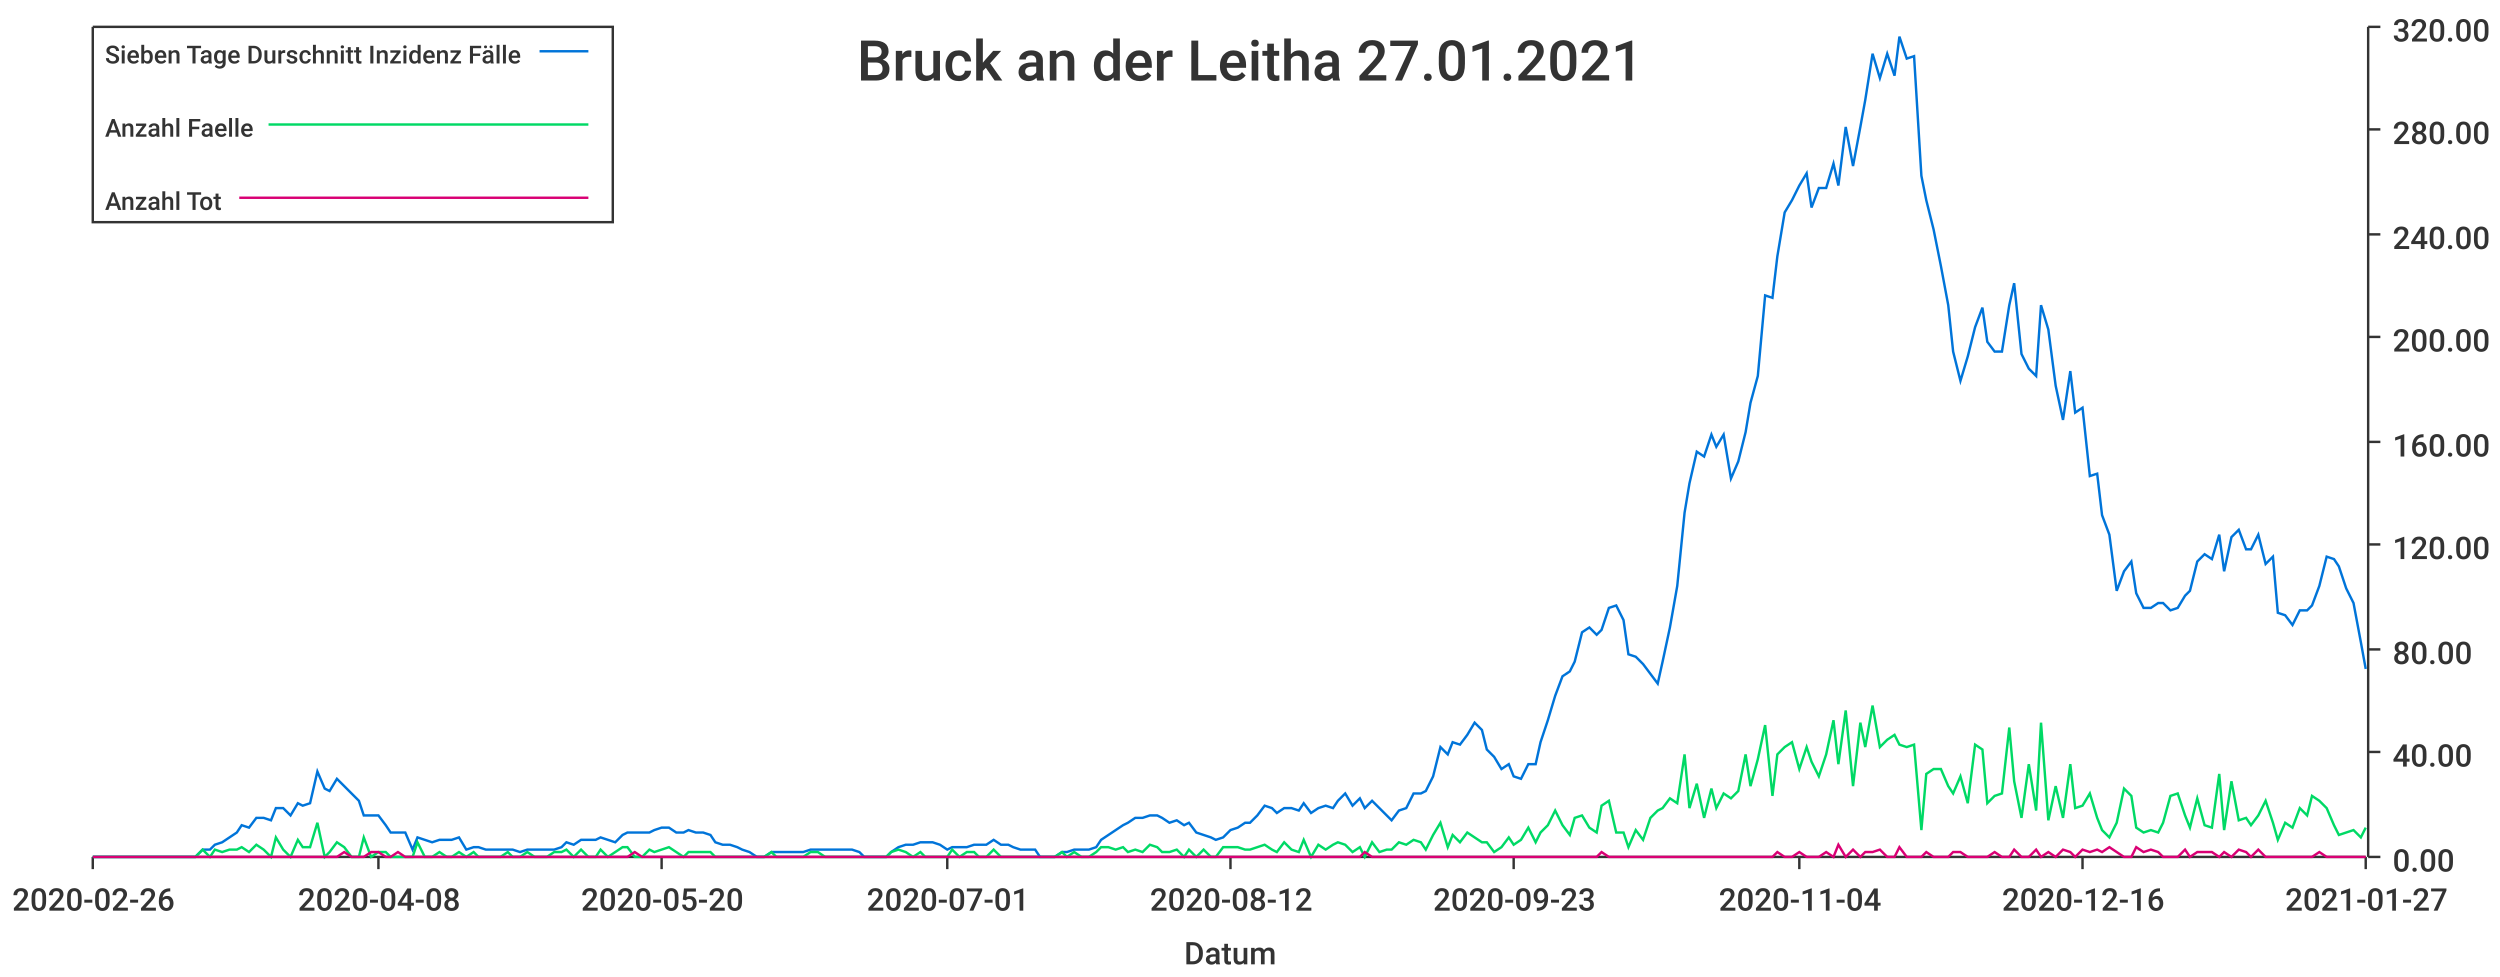
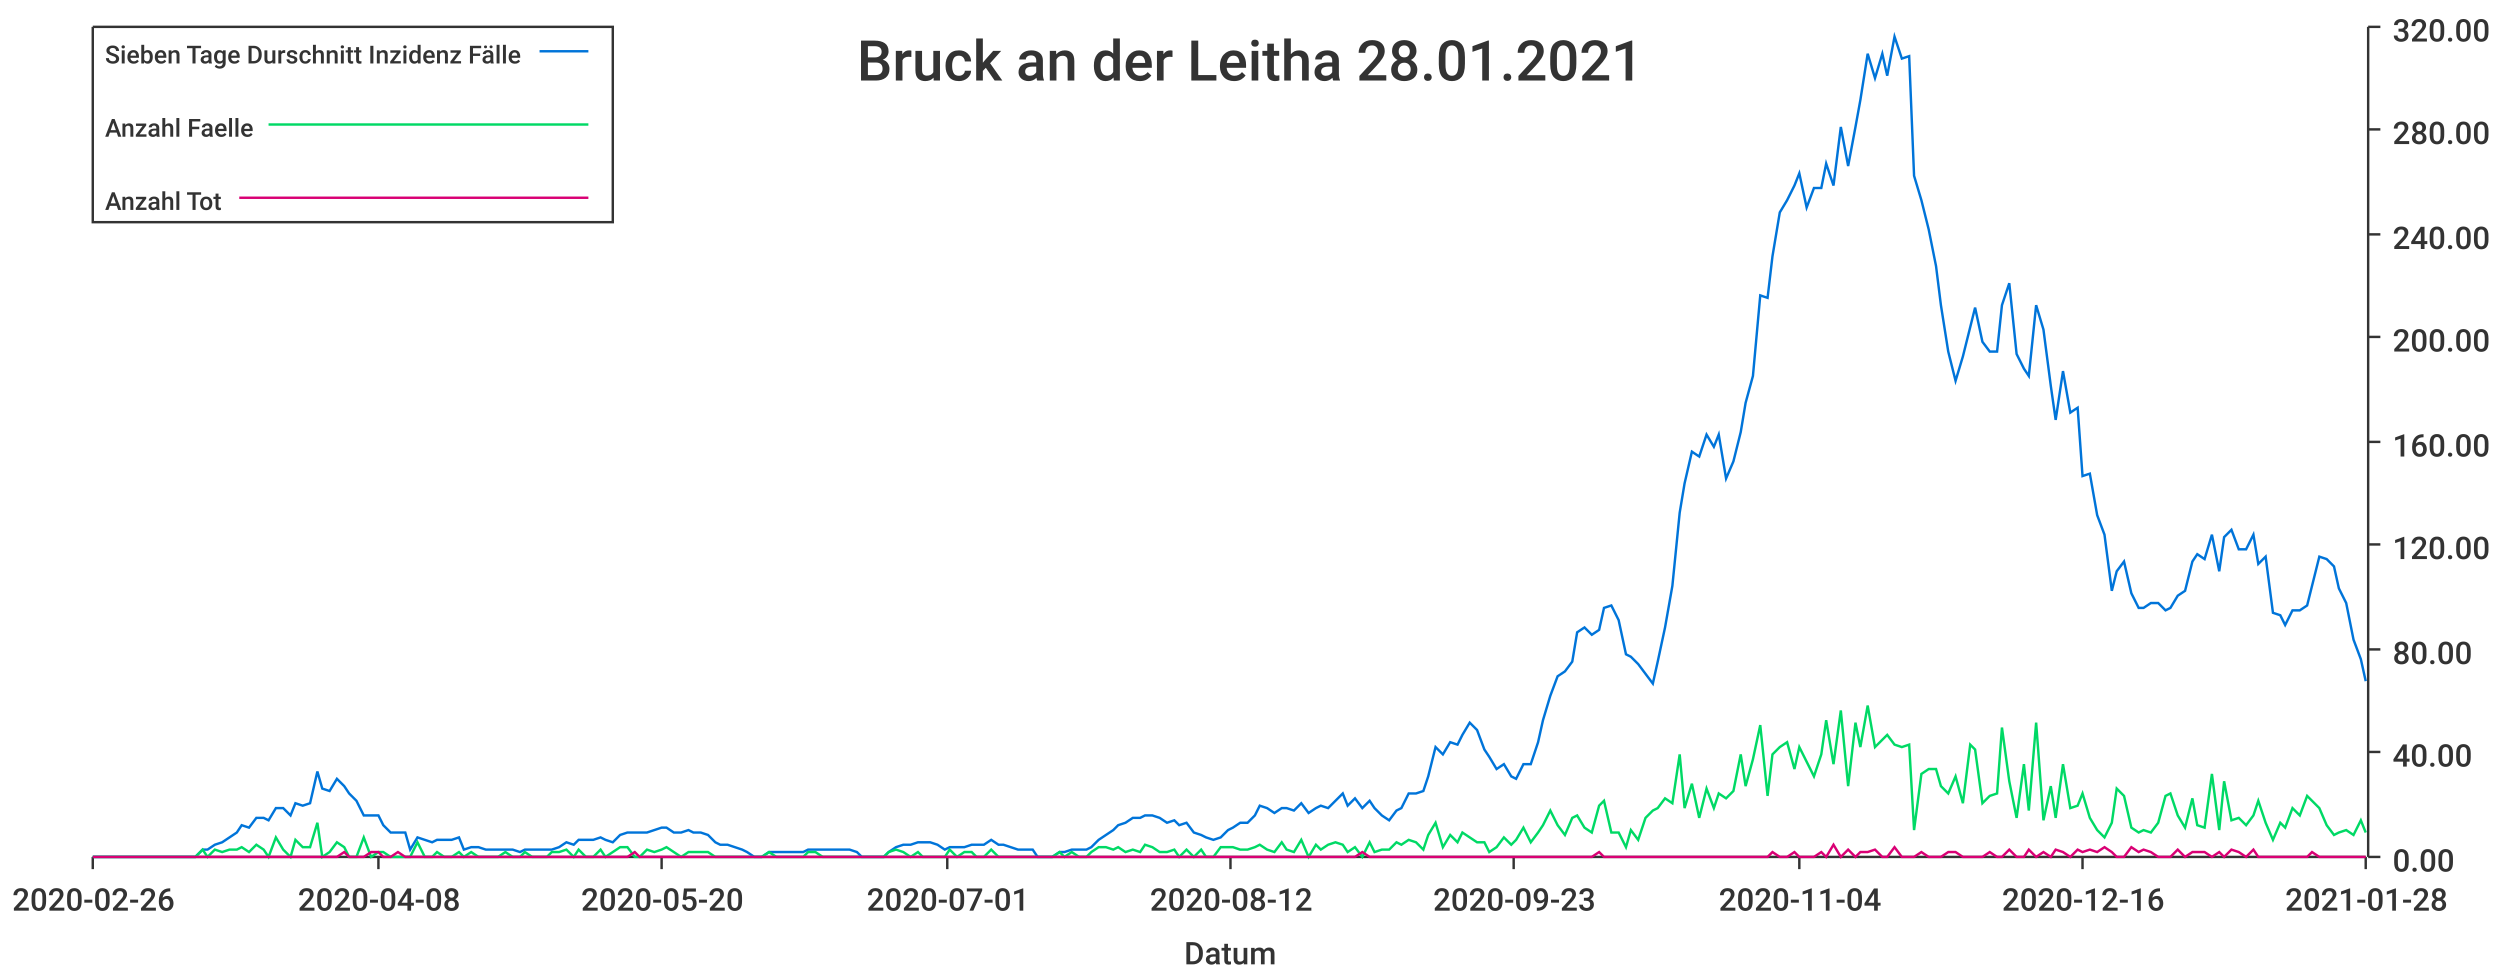
<svg xmlns="http://www.w3.org/2000/svg" width="1024" height="400">\n<path d="M 0 0 L 1024 0 L 1024 400 L 0 400 L 0 0" style="stroke-width:0;stroke:rgba(255,255,255,1.0);fill:rgba(255,255,255,1.0)" />
  <path d="M 38 11 L 969 11 L 969 351 L 38 351 L 38 11" style="stroke-width:0;stroke:rgba(255,255,255,1.0);fill:rgba(255,255,255,1.0)" />
  <path d="M 38 351 L 969 351" style="stroke-width:1;stroke:rgba(51,51,51,1.0);fill:none" />
  <path d="M 38 351 L 38 356" style="stroke-width:1;stroke:rgba(51,51,51,1.0);fill:none" />
  <text x="5" y="373" style="stroke-width:0;stroke:none;fill:rgba(51,51,51,1.0);font-size:12.8px;font-family:'Roboto Medium',sans-serif">2020-02-26</text>
  <path d="M 155 351 L 155 356" style="stroke-width:1;stroke:rgba(51,51,51,1.0);fill:none" />
  <text x="122" y="373" style="stroke-width:0;stroke:none;fill:rgba(51,51,51,1.0);font-size:12.8px;font-family:'Roboto Medium',sans-serif">2020-04-08</text>
  <path d="M 271 351 L 271 356" style="stroke-width:1;stroke:rgba(51,51,51,1.0);fill:none" />
  <text x="238" y="373" style="stroke-width:0;stroke:none;fill:rgba(51,51,51,1.0);font-size:12.8px;font-family:'Roboto Medium',sans-serif">2020-05-20</text>
  <path d="M 388 351 L 388 356" style="stroke-width:1;stroke:rgba(51,51,51,1.0);fill:none" />
  <text x="355" y="373" style="stroke-width:0;stroke:none;fill:rgba(51,51,51,1.0);font-size:12.8px;font-family:'Roboto Medium',sans-serif">2020-07-01</text>
  <path d="M 504 351 L 504 356" style="stroke-width:1;stroke:rgba(51,51,51,1.0);fill:none" />
  <text x="471" y="373" style="stroke-width:0;stroke:none;fill:rgba(51,51,51,1.0);font-size:12.8px;font-family:'Roboto Medium',sans-serif">2020-08-12</text>
  <path d="M 620 351 L 620 356" style="stroke-width:1;stroke:rgba(51,51,51,1.0);fill:none" />
  <text x="587" y="373" style="stroke-width:0;stroke:none;fill:rgba(51,51,51,1.0);font-size:12.8px;font-family:'Roboto Medium',sans-serif">2020-09-23</text>
  <path d="M 737 351 L 737 356" style="stroke-width:1;stroke:rgba(51,51,51,1.0);fill:none" />
  <text x="704" y="373" style="stroke-width:0;stroke:none;fill:rgba(51,51,51,1.0);font-size:12.8px;font-family:'Roboto Medium',sans-serif">2020-11-04</text>
  <path d="M 853 351 L 853 356" style="stroke-width:1;stroke:rgba(51,51,51,1.0);fill:none" />
  <text x="820" y="373" style="stroke-width:0;stroke:none;fill:rgba(51,51,51,1.0);font-size:12.8px;font-family:'Roboto Medium',sans-serif">2020-12-16</text>
  <path d="M 969 351 L 969 356" style="stroke-width:1;stroke:rgba(51,51,51,1.0);fill:none" />
-   <text x="936" y="373" style="stroke-width:0;stroke:none;fill:rgba(51,51,51,1.0);font-size:12.8px;font-family:'Roboto Medium',sans-serif">2021-01-27</text>
+   <text x="936" y="373" style="stroke-width:0;stroke:none;fill:rgba(51,51,51,1.0);font-size:12.8px;font-family:'Roboto Medium',sans-serif">2021-01-28</text>
  <text x="485" y="395" style="stroke-width:0;stroke:none;fill:rgba(51,51,51,1.0);font-size:12.8px;font-family:'Roboto Medium',sans-serif">Datum</text>
  <path d="M 970 351 L 970 11" style="stroke-width:1;stroke:rgba(51,51,51,1.0);fill:none" />
  <path d="M 970 351 L 975 351" style="stroke-width:1;stroke:rgba(51,51,51,1.0);fill:none" />
  <text x="980" y="357" style="stroke-width:0;stroke:none;fill:rgba(51,51,51,1.0);font-size:12.8px;font-family:'Roboto Medium',sans-serif">0.00</text>
  <path d="M 970 308 L 975 308" style="stroke-width:1;stroke:rgba(51,51,51,1.0);fill:none" />
  <text x="980" y="314" style="stroke-width:0;stroke:none;fill:rgba(51,51,51,1.0);font-size:12.8px;font-family:'Roboto Medium',sans-serif">40.00</text>
  <path d="M 970 266 L 975 266" style="stroke-width:1;stroke:rgba(51,51,51,1.0);fill:none" />
  <text x="980" y="272" style="stroke-width:0;stroke:none;fill:rgba(51,51,51,1.0);font-size:12.8px;font-family:'Roboto Medium',sans-serif">80.00</text>
  <path d="M 970 223 L 975 223" style="stroke-width:1;stroke:rgba(51,51,51,1.0);fill:none" />
  <text x="980" y="229" style="stroke-width:0;stroke:none;fill:rgba(51,51,51,1.0);font-size:12.8px;font-family:'Roboto Medium',sans-serif">120.00</text>
  <path d="M 970 181 L 975 181" style="stroke-width:1;stroke:rgba(51,51,51,1.0);fill:none" />
  <text x="980" y="187" style="stroke-width:0;stroke:none;fill:rgba(51,51,51,1.0);font-size:12.8px;font-family:'Roboto Medium',sans-serif">160.00</text>
  <path d="M 970 138 L 975 138" style="stroke-width:1;stroke:rgba(51,51,51,1.0);fill:none" />
  <text x="980" y="144" style="stroke-width:0;stroke:none;fill:rgba(51,51,51,1.0);font-size:12.8px;font-family:'Roboto Medium',sans-serif">200.00</text>
  <path d="M 970 96 L 975 96" style="stroke-width:1;stroke:rgba(51,51,51,1.0);fill:none" />
  <text x="980" y="102" style="stroke-width:0;stroke:none;fill:rgba(51,51,51,1.0);font-size:12.8px;font-family:'Roboto Medium',sans-serif">240.00</text>
  <path d="M 970 53 L 975 53" style="stroke-width:1;stroke:rgba(51,51,51,1.0);fill:none" />
  <text x="980" y="59" style="stroke-width:0;stroke:none;fill:rgba(51,51,51,1.0);font-size:12.8px;font-family:'Roboto Medium',sans-serif">280.00</text>
  <path d="M 970 11 L 975 11" style="stroke-width:1;stroke:rgba(51,51,51,1.0);fill:none" />
  <text x="980" y="17" style="stroke-width:0;stroke:none;fill:rgba(51,51,51,1.0);font-size:12.8px;font-family:'Roboto Medium',sans-serif">320.00</text>
-   <path d="M 38 351 L 41 351 L 44 351 L 47 351 L 50 351 L 52 351 L 55 351 L 58 351 L 61 351 L 63 351 L 66 351 L 69 351 L 72 351 L 75 351 L 77 351 L 80 351 L 83 348 L 86 348 L 88 346 L 91 345 L 94 343 L 97 341 L 99 338 L 102 339 L 105 335 L 108 335 L 111 336 L 113 331 L 116 331 L 119 334 L 122 329 L 124 330 L 127 329 L 130 316 L 133 323 L 135 324 L 138 319 L 141 322 L 144 325 L 147 328 L 149 334 L 152 334 L 155 334 L 158 338 L 160 341 L 163 341 L 166 341 L 169 348 L 171 343 L 174 344 L 177 345 L 180 344 L 183 344 L 185 344 L 188 343 L 191 348 L 194 347 L 196 347 L 199 348 L 202 348 L 205 348 L 208 348 L 210 348 L 213 349 L 216 348 L 219 348 L 221 348 L 224 348 L 227 348 L 230 347 L 232 345 L 235 346 L 238 344 L 241 344 L 244 344 L 246 343 L 249 344 L 252 345 L 255 342 L 257 341 L 260 341 L 263 341 L 266 341 L 268 340 L 271 339 L 274 339 L 277 341 L 280 341 L 282 340 L 285 341 L 288 341 L 291 342 L 293 345 L 296 346 L 299 346 L 302 347 L 304 348 L 307 349 L 310 351 L 313 351 L 316 349 L 318 349 L 321 349 L 324 349 L 327 349 L 329 349 L 332 348 L 335 348 L 338 348 L 341 348 L 343 348 L 346 348 L 349 348 L 352 349 L 354 351 L 357 351 L 360 351 L 363 351 L 365 349 L 368 347 L 371 346 L 374 346 L 377 345 L 379 345 L 382 345 L 385 346 L 388 348 L 390 347 L 393 347 L 396 347 L 399 346 L 401 346 L 404 346 L 407 344 L 410 346 L 413 346 L 415 347 L 418 348 L 421 348 L 424 348 L 426 351 L 429 351 L 432 351 L 435 349 L 437 349 L 440 348 L 443 348 L 446 348 L 449 347 L 451 344 L 454 342 L 457 340 L 460 338 L 462 337 L 465 335 L 468 335 L 471 334 L 474 334 L 476 335 L 479 337 L 482 336 L 485 338 L 487 337 L 490 341 L 493 342 L 496 343 L 498 344 L 501 343 L 504 340 L 507 339 L 510 337 L 512 337 L 515 334 L 518 330 L 521 331 L 523 333 L 526 331 L 529 331 L 532 332 L 534 329 L 537 333 L 540 331 L 543 330 L 546 331 L 548 328 L 551 325 L 554 330 L 557 327 L 559 331 L 562 328 L 565 331 L 568 334 L 570 336 L 573 332 L 576 331 L 579 325 L 582 325 L 584 324 L 587 318 L 590 306 L 593 309 L 595 304 L 598 305 L 601 301 L 604 296 L 607 299 L 609 307 L 612 310 L 615 315 L 618 313 L 620 318 L 623 319 L 626 313 L 629 313 L 631 304 L 634 295 L 637 285 L 640 277 L 643 275 L 645 271 L 648 259 L 651 257 L 654 260 L 656 258 L 659 249 L 662 248 L 665 254 L 667 268 L 670 269 L 673 272 L 676 276 L 679 280 L 681 271 L 684 257 L 687 240 L 690 210 L 692 198 L 695 185 L 698 187 L 701 178 L 703 183 L 706 178 L 709 196 L 712 189 L 715 177 L 717 165 L 720 154 L 723 121 L 726 122 L 728 105 L 731 87 L 734 82 L 737 76 L 740 71 L 742 85 L 745 77 L 748 77 L 751 67 L 753 76 L 756 52 L 759 68 L 762 52 L 764 41 L 767 22 L 770 32 L 773 22 L 776 31 L 778 15 L 781 24 L 784 23 L 787 72 L 789 82 L 792 94 L 795 109 L 798 125 L 800 144 L 803 156 L 806 146 L 809 134 L 812 126 L 814 140 L 817 144 L 820 144 L 823 125 L 825 116 L 828 145 L 831 151 L 834 154 L 836 125 L 839 135 L 842 158 L 845 172 L 848 152 L 850 169 L 853 167 L 856 195 L 859 194 L 861 211 L 864 219 L 867 242 L 870 234 L 873 230 L 875 243 L 878 249 L 881 249 L 884 247 L 886 247 L 889 250 L 892 249 L 895 244 L 897 242 L 900 230 L 903 227 L 906 229 L 909 219 L 911 234 L 914 220 L 917 217 L 920 225 L 922 225 L 925 219 L 928 231 L 931 228 L 933 251 L 936 252 L 939 256 L 942 250 L 945 250 L 947 248 L 950 240 L 953 228 L 956 229 L 958 232 L 961 241 L 964 247 L 967 263 L 969 274" style="stroke-width:1;stroke:rgba(0,116,217,1.0);fill:none" />
-   <path d="M 38 351 L 41 351 L 44 351 L 47 351 L 50 351 L 52 351 L 55 351 L 58 351 L 61 351 L 63 351 L 66 351 L 69 351 L 72 351 L 75 351 L 77 351 L 80 351 L 83 348 L 86 351 L 88 348 L 91 349 L 94 348 L 97 348 L 99 347 L 102 349 L 105 346 L 108 348 L 111 351 L 113 343 L 116 348 L 119 351 L 122 344 L 124 347 L 127 347 L 130 337 L 133 351 L 135 349 L 138 345 L 141 347 L 144 351 L 147 351 L 149 343 L 152 351 L 155 349 L 158 349 L 160 351 L 163 351 L 166 351 L 169 351 L 171 345 L 174 351 L 177 351 L 180 349 L 183 351 L 185 351 L 188 349 L 191 351 L 194 349 L 196 351 L 199 351 L 202 351 L 205 351 L 208 349 L 210 351 L 213 351 L 216 349 L 219 351 L 221 351 L 224 351 L 227 349 L 230 349 L 232 348 L 235 351 L 238 348 L 241 351 L 244 351 L 246 348 L 249 351 L 252 349 L 255 347 L 257 347 L 260 351 L 263 351 L 266 348 L 268 349 L 271 348 L 274 347 L 277 349 L 280 351 L 282 349 L 285 349 L 288 349 L 291 349 L 293 351 L 296 351 L 299 351 L 302 351 L 304 351 L 307 351 L 310 351 L 313 351 L 316 349 L 318 351 L 321 351 L 324 351 L 327 351 L 329 351 L 332 349 L 335 349 L 338 351 L 341 351 L 343 351 L 346 351 L 349 351 L 352 351 L 354 351 L 357 351 L 360 351 L 363 351 L 365 349 L 368 348 L 371 349 L 374 351 L 377 349 L 379 351 L 382 351 L 385 351 L 388 351 L 390 348 L 393 351 L 396 349 L 399 349 L 401 351 L 404 351 L 407 348 L 410 351 L 413 351 L 415 351 L 418 351 L 421 351 L 424 351 L 426 351 L 429 351 L 432 351 L 435 349 L 437 351 L 440 349 L 443 351 L 446 351 L 449 349 L 451 347 L 454 347 L 457 348 L 460 347 L 462 349 L 465 348 L 468 349 L 471 346 L 474 347 L 476 349 L 479 349 L 482 348 L 485 351 L 487 348 L 490 351 L 493 348 L 496 351 L 498 351 L 501 347 L 504 347 L 507 347 L 510 348 L 512 348 L 515 347 L 518 346 L 521 348 L 523 349 L 526 345 L 529 348 L 532 349 L 534 344 L 537 351 L 540 346 L 543 348 L 546 346 L 548 345 L 551 346 L 554 349 L 557 347 L 559 351 L 562 345 L 565 349 L 568 348 L 570 348 L 573 345 L 576 346 L 579 344 L 582 345 L 584 348 L 587 342 L 590 337 L 593 347 L 595 342 L 598 345 L 601 341 L 604 343 L 607 345 L 609 345 L 612 349 L 615 347 L 618 343 L 620 346 L 623 344 L 626 339 L 629 345 L 631 341 L 634 338 L 637 332 L 640 338 L 643 342 L 645 335 L 648 334 L 651 339 L 654 341 L 656 330 L 659 328 L 662 341 L 665 341 L 667 347 L 670 340 L 673 344 L 676 335 L 679 332 L 681 331 L 684 327 L 687 329 L 690 309 L 692 331 L 695 321 L 698 335 L 701 323 L 703 331 L 706 325 L 709 327 L 712 324 L 715 309 L 717 322 L 720 311 L 723 297 L 726 326 L 728 309 L 731 306 L 734 304 L 737 315 L 740 306 L 742 312 L 745 318 L 748 309 L 751 295 L 753 313 L 756 291 L 759 322 L 762 296 L 764 306 L 767 289 L 770 306 L 773 303 L 776 301 L 778 305 L 781 306 L 784 305 L 787 340 L 789 317 L 792 315 L 795 315 L 798 322 L 800 325 L 803 318 L 806 329 L 809 305 L 812 307 L 814 329 L 817 326 L 820 325 L 823 298 L 825 320 L 828 335 L 831 313 L 834 332 L 836 296 L 839 336 L 842 322 L 845 335 L 848 313 L 850 331 L 853 330 L 856 325 L 859 335 L 861 340 L 864 343 L 867 337 L 870 323 L 873 326 L 875 339 L 878 341 L 881 340 L 884 341 L 886 337 L 889 326 L 892 325 L 895 334 L 897 339 L 900 327 L 903 338 L 906 339 L 909 317 L 911 340 L 914 320 L 917 336 L 920 335 L 922 338 L 925 334 L 928 328 L 931 337 L 933 344 L 936 337 L 939 339 L 942 331 L 945 334 L 947 326 L 950 328 L 953 331 L 956 338 L 958 342 L 961 341 L 964 340 L 967 343 L 969 339" style="stroke-width:1;stroke:rgba(0,217,101,1.0);fill:none" />
-   <path d="M 38 351 L 41 351 L 44 351 L 47 351 L 50 351 L 52 351 L 55 351 L 58 351 L 61 351 L 63 351 L 66 351 L 69 351 L 72 351 L 75 351 L 77 351 L 80 351 L 83 351 L 86 351 L 88 351 L 91 351 L 94 351 L 97 351 L 99 351 L 102 351 L 105 351 L 108 351 L 111 351 L 113 351 L 116 351 L 119 351 L 122 351 L 124 351 L 127 351 L 130 351 L 133 351 L 135 351 L 138 351 L 141 349 L 144 351 L 147 351 L 149 351 L 152 349 L 155 349 L 158 351 L 160 351 L 163 349 L 166 351 L 169 351 L 171 351 L 174 351 L 177 351 L 180 351 L 183 351 L 185 351 L 188 351 L 191 351 L 194 351 L 196 351 L 199 351 L 202 351 L 205 351 L 208 351 L 210 351 L 213 351 L 216 351 L 219 351 L 221 351 L 224 351 L 227 351 L 230 351 L 232 351 L 235 351 L 238 351 L 241 351 L 244 351 L 246 351 L 249 351 L 252 351 L 255 351 L 257 351 L 260 349 L 263 351 L 266 351 L 268 351 L 271 351 L 274 351 L 277 351 L 280 351 L 282 351 L 285 351 L 288 351 L 291 351 L 293 351 L 296 351 L 299 351 L 302 351 L 304 351 L 307 351 L 310 351 L 313 351 L 316 351 L 318 351 L 321 351 L 324 351 L 327 351 L 329 351 L 332 351 L 335 351 L 338 351 L 341 351 L 343 351 L 346 351 L 349 351 L 352 351 L 354 351 L 357 351 L 360 351 L 363 351 L 365 351 L 368 351 L 371 351 L 374 351 L 377 351 L 379 351 L 382 351 L 385 351 L 388 351 L 390 351 L 393 351 L 396 351 L 399 351 L 401 351 L 404 351 L 407 351 L 410 351 L 413 351 L 415 351 L 418 351 L 421 351 L 424 351 L 426 351 L 429 351 L 432 351 L 435 351 L 437 351 L 440 351 L 443 351 L 446 351 L 449 351 L 451 351 L 454 351 L 457 351 L 460 351 L 462 351 L 465 351 L 468 351 L 471 351 L 474 351 L 476 351 L 479 351 L 482 351 L 485 351 L 487 351 L 490 351 L 493 351 L 496 351 L 498 351 L 501 351 L 504 351 L 507 351 L 510 351 L 512 351 L 515 351 L 518 351 L 521 351 L 523 351 L 526 351 L 529 351 L 532 351 L 534 351 L 537 351 L 540 351 L 543 351 L 546 351 L 548 351 L 551 351 L 554 351 L 557 351 L 559 349 L 562 351 L 565 351 L 568 351 L 570 351 L 573 351 L 576 351 L 579 351 L 582 351 L 584 351 L 587 351 L 590 351 L 593 351 L 595 351 L 598 351 L 601 351 L 604 351 L 607 351 L 609 351 L 612 351 L 615 351 L 618 351 L 620 351 L 623 351 L 626 351 L 629 351 L 631 351 L 634 351 L 637 351 L 640 351 L 643 351 L 645 351 L 648 351 L 651 351 L 654 351 L 656 349 L 659 351 L 662 351 L 665 351 L 667 351 L 670 351 L 673 351 L 676 351 L 679 351 L 681 351 L 684 351 L 687 351 L 690 351 L 692 351 L 695 351 L 698 351 L 701 351 L 703 351 L 706 351 L 709 351 L 712 351 L 715 351 L 717 351 L 720 351 L 723 351 L 726 351 L 728 349 L 731 351 L 734 351 L 737 349 L 740 351 L 742 351 L 745 351 L 748 349 L 751 351 L 753 346 L 756 351 L 759 348 L 762 351 L 764 349 L 767 349 L 770 348 L 773 351 L 776 351 L 778 347 L 781 351 L 784 351 L 787 351 L 789 349 L 792 351 L 795 351 L 798 351 L 800 349 L 803 349 L 806 351 L 809 351 L 812 351 L 814 351 L 817 349 L 820 351 L 823 351 L 825 348 L 828 351 L 831 351 L 834 348 L 836 351 L 839 349 L 842 351 L 845 348 L 848 349 L 850 351 L 853 348 L 856 349 L 859 348 L 861 349 L 864 347 L 867 349 L 870 351 L 873 351 L 875 347 L 878 349 L 881 348 L 884 349 L 886 351 L 889 351 L 892 351 L 895 348 L 897 351 L 900 349 L 903 349 L 906 349 L 909 351 L 911 349 L 914 351 L 917 348 L 920 349 L 922 351 L 925 348 L 928 351 L 931 351 L 933 351 L 936 351 L 939 351 L 942 351 L 945 351 L 947 351 L 950 349 L 953 351 L 956 351 L 958 351 L 961 351 L 964 351 L 967 351 L 969 351" style="stroke-width:1;stroke:rgba(217,0,116,1.0);fill:none" />
-   <text x="351" y="33" style="stroke-width:0;stroke:none;fill:rgba(51,51,51,1.0);font-size:23.0px;font-family:'Roboto Medium',sans-serif">Bruck an der Leitha 27.01.2021</text>
+   <path d="M 38 351 L 41 351 L 44 351 L 47 351 L 50 351 L 52 351 L 55 351 L 58 351 L 61 351 L 63 351 L 66 351 L 69 351 L 72 351 L 74 351 L 77 351 L 80 351 L 83 348 L 85 348 L 88 346 L 91 345 L 94 343 L 97 341 L 99 338 L 102 339 L 105 335 L 108 335 L 110 336 L 113 331 L 116 331 L 119 334 L 121 329 L 124 330 L 127 329 L 130 316 L 132 323 L 135 324 L 138 319 L 141 322 L 143 325 L 146 328 L 149 334 L 152 334 L 155 334 L 157 338 L 160 341 L 163 341 L 166 341 L 168 348 L 171 343 L 174 344 L 177 345 L 179 344 L 182 344 L 185 344 L 188 343 L 190 348 L 193 347 L 196 347 L 199 348 L 201 348 L 204 348 L 207 348 L 210 348 L 213 349 L 215 348 L 218 348 L 221 348 L 224 348 L 226 348 L 229 347 L 232 345 L 235 346 L 237 344 L 240 344 L 243 344 L 246 343 L 248 344 L 251 345 L 254 342 L 257 341 L 260 341 L 262 341 L 265 341 L 268 340 L 271 339 L 273 339 L 276 341 L 279 341 L 282 340 L 284 341 L 287 341 L 290 342 L 293 345 L 295 346 L 298 346 L 301 347 L 304 348 L 306 349 L 309 351 L 312 351 L 315 349 L 318 349 L 320 349 L 323 349 L 326 349 L 329 349 L 331 348 L 334 348 L 337 348 L 340 348 L 342 348 L 345 348 L 348 348 L 351 349 L 353 351 L 356 351 L 359 351 L 362 351 L 364 349 L 367 347 L 370 346 L 373 346 L 376 345 L 378 345 L 381 345 L 384 346 L 387 348 L 389 347 L 392 347 L 395 347 L 398 346 L 400 346 L 403 346 L 406 344 L 409 346 L 411 346 L 414 347 L 417 348 L 420 348 L 423 348 L 425 351 L 428 351 L 431 351 L 434 349 L 436 349 L 439 348 L 442 348 L 445 348 L 447 347 L 450 344 L 453 342 L 456 340 L 458 338 L 461 337 L 464 335 L 467 335 L 469 334 L 472 334 L 475 335 L 478 337 L 481 336 L 483 338 L 486 337 L 489 341 L 492 342 L 494 343 L 497 344 L 500 343 L 503 340 L 505 339 L 508 337 L 511 337 L 514 334 L 516 330 L 519 331 L 522 333 L 525 331 L 527 331 L 530 332 L 533 329 L 536 333 L 539 331 L 541 330 L 544 331 L 547 328 L 550 325 L 552 330 L 555 327 L 558 331 L 561 328 L 563 331 L 566 334 L 569 336 L 572 332 L 574 331 L 577 325 L 580 325 L 583 324 L 585 318 L 588 306 L 591 309 L 594 304 L 597 305 L 599 301 L 602 296 L 605 299 L 608 307 L 610 310 L 613 315 L 616 313 L 619 318 L 621 319 L 624 313 L 627 313 L 630 304 L 632 295 L 635 285 L 638 277 L 641 275 L 644 271 L 646 259 L 649 257 L 652 260 L 655 258 L 657 249 L 660 248 L 663 254 L 666 268 L 668 269 L 671 272 L 674 276 L 677 280 L 679 271 L 682 257 L 685 240 L 688 210 L 690 198 L 693 185 L 696 187 L 699 178 L 702 183 L 704 178 L 707 196 L 710 189 L 713 177 L 715 165 L 718 154 L 721 121 L 724 122 L 726 105 L 729 87 L 732 82 L 735 76 L 737 71 L 740 85 L 743 77 L 746 77 L 748 67 L 751 76 L 754 52 L 757 68 L 760 52 L 762 41 L 765 22 L 768 32 L 771 22 L 773 31 L 776 15 L 779 24 L 782 23 L 784 72 L 787 82 L 790 94 L 793 109 L 795 125 L 798 144 L 801 156 L 804 146 L 807 134 L 809 126 L 812 140 L 815 144 L 818 144 L 820 125 L 823 116 L 826 145 L 829 151 L 831 154 L 834 125 L 837 135 L 840 158 L 842 172 L 845 152 L 848 169 L 851 167 L 853 195 L 856 194 L 859 211 L 862 219 L 865 242 L 867 234 L 870 230 L 873 243 L 876 249 L 878 249 L 881 247 L 884 247 L 887 250 L 889 249 L 892 244 L 895 242 L 898 230 L 900 227 L 903 229 L 906 219 L 909 234 L 911 220 L 914 217 L 917 225 L 920 225 L 923 219 L 925 231 L 928 228 L 931 251 L 934 252 L 936 256 L 939 250 L 942 250 L 945 248 L 947 240 L 950 228 L 953 229 L 956 232 L 958 241 L 961 247 L 964 262 L 967 270 L 969 279" style="stroke-width:1;stroke:rgba(0,116,217,1.0);fill:none" />
+   <path d="M 38 351 L 41 351 L 44 351 L 47 351 L 50 351 L 52 351 L 55 351 L 58 351 L 61 351 L 63 351 L 66 351 L 69 351 L 72 351 L 74 351 L 77 351 L 80 351 L 83 348 L 85 351 L 88 348 L 91 349 L 94 348 L 97 348 L 99 347 L 102 349 L 105 346 L 108 348 L 110 351 L 113 343 L 116 348 L 119 351 L 121 344 L 124 347 L 127 347 L 130 337 L 132 351 L 135 349 L 138 345 L 141 347 L 143 351 L 146 351 L 149 343 L 152 351 L 155 349 L 157 349 L 160 351 L 163 351 L 166 351 L 168 351 L 171 345 L 174 351 L 177 351 L 179 349 L 182 351 L 185 351 L 188 349 L 190 351 L 193 349 L 196 351 L 199 351 L 201 351 L 204 351 L 207 349 L 210 351 L 213 351 L 215 349 L 218 351 L 221 351 L 224 351 L 226 349 L 229 349 L 232 348 L 235 351 L 237 348 L 240 351 L 243 351 L 246 348 L 248 351 L 251 349 L 254 347 L 257 347 L 260 351 L 262 351 L 265 348 L 268 349 L 271 348 L 273 347 L 276 349 L 279 351 L 282 349 L 284 349 L 287 349 L 290 349 L 293 351 L 295 351 L 298 351 L 301 351 L 304 351 L 306 351 L 309 351 L 312 351 L 315 349 L 318 351 L 320 351 L 323 351 L 326 351 L 329 351 L 331 349 L 334 349 L 337 351 L 340 351 L 342 351 L 345 351 L 348 351 L 351 351 L 353 351 L 356 351 L 359 351 L 362 351 L 364 349 L 367 348 L 370 349 L 373 351 L 376 349 L 378 351 L 381 351 L 384 351 L 387 351 L 389 348 L 392 351 L 395 349 L 398 349 L 400 351 L 403 351 L 406 348 L 409 351 L 411 351 L 414 351 L 417 351 L 420 351 L 423 351 L 425 351 L 428 351 L 431 351 L 434 349 L 436 351 L 439 349 L 442 351 L 445 351 L 447 349 L 450 347 L 453 347 L 456 348 L 458 347 L 461 349 L 464 348 L 467 349 L 469 346 L 472 347 L 475 349 L 478 349 L 481 348 L 483 351 L 486 348 L 489 351 L 492 348 L 494 351 L 497 351 L 500 347 L 503 347 L 505 347 L 508 348 L 511 348 L 514 347 L 516 346 L 519 348 L 522 349 L 525 345 L 527 348 L 530 349 L 533 344 L 536 351 L 539 346 L 541 348 L 544 346 L 547 345 L 550 346 L 552 349 L 555 347 L 558 351 L 561 345 L 563 349 L 566 348 L 569 348 L 572 345 L 574 346 L 577 344 L 580 345 L 583 348 L 585 342 L 588 337 L 591 347 L 594 342 L 597 345 L 599 341 L 602 343 L 605 345 L 608 345 L 610 349 L 613 347 L 616 343 L 619 346 L 621 344 L 624 339 L 627 345 L 630 341 L 632 338 L 635 332 L 638 338 L 641 342 L 644 335 L 646 334 L 649 339 L 652 341 L 655 330 L 657 328 L 660 341 L 663 341 L 666 347 L 668 340 L 671 344 L 674 335 L 677 332 L 679 331 L 682 327 L 685 329 L 688 309 L 690 331 L 693 321 L 696 335 L 699 323 L 702 331 L 704 325 L 707 327 L 710 324 L 713 309 L 715 322 L 718 311 L 721 297 L 724 326 L 726 309 L 729 306 L 732 304 L 735 315 L 737 306 L 740 312 L 743 318 L 746 309 L 748 295 L 751 313 L 754 291 L 757 322 L 760 296 L 762 306 L 765 289 L 768 306 L 771 303 L 773 301 L 776 305 L 779 306 L 782 305 L 784 340 L 787 317 L 790 315 L 793 315 L 795 322 L 798 325 L 801 318 L 804 329 L 807 305 L 809 307 L 812 329 L 815 326 L 818 325 L 820 298 L 823 320 L 826 335 L 829 313 L 831 332 L 834 296 L 837 336 L 840 322 L 842 335 L 845 313 L 848 331 L 851 330 L 853 325 L 856 335 L 859 340 L 862 343 L 865 337 L 867 323 L 870 326 L 873 339 L 876 341 L 878 340 L 881 341 L 884 337 L 887 326 L 889 325 L 892 334 L 895 339 L 898 327 L 900 338 L 903 339 L 906 317 L 909 340 L 911 320 L 914 336 L 917 335 L 920 338 L 923 334 L 925 328 L 928 337 L 931 344 L 934 337 L 936 339 L 939 331 L 942 334 L 945 326 L 947 328 L 950 331 L 953 338 L 956 342 L 958 341 L 961 340 L 964 342 L 967 336 L 969 341" style="stroke-width:1;stroke:rgba(0,217,101,1.0);fill:none" />
+   <path d="M 38 351 L 41 351 L 44 351 L 47 351 L 50 351 L 52 351 L 55 351 L 58 351 L 61 351 L 63 351 L 66 351 L 69 351 L 72 351 L 74 351 L 77 351 L 80 351 L 83 351 L 85 351 L 88 351 L 91 351 L 94 351 L 97 351 L 99 351 L 102 351 L 105 351 L 108 351 L 110 351 L 113 351 L 116 351 L 119 351 L 121 351 L 124 351 L 127 351 L 130 351 L 132 351 L 135 351 L 138 351 L 141 349 L 143 351 L 146 351 L 149 351 L 152 349 L 155 349 L 157 351 L 160 351 L 163 349 L 166 351 L 168 351 L 171 351 L 174 351 L 177 351 L 179 351 L 182 351 L 185 351 L 188 351 L 190 351 L 193 351 L 196 351 L 199 351 L 201 351 L 204 351 L 207 351 L 210 351 L 213 351 L 215 351 L 218 351 L 221 351 L 224 351 L 226 351 L 229 351 L 232 351 L 235 351 L 237 351 L 240 351 L 243 351 L 246 351 L 248 351 L 251 351 L 254 351 L 257 351 L 260 349 L 262 351 L 265 351 L 268 351 L 271 351 L 273 351 L 276 351 L 279 351 L 282 351 L 284 351 L 287 351 L 290 351 L 293 351 L 295 351 L 298 351 L 301 351 L 304 351 L 306 351 L 309 351 L 312 351 L 315 351 L 318 351 L 320 351 L 323 351 L 326 351 L 329 351 L 331 351 L 334 351 L 337 351 L 340 351 L 342 351 L 345 351 L 348 351 L 351 351 L 353 351 L 356 351 L 359 351 L 362 351 L 364 351 L 367 351 L 370 351 L 373 351 L 376 351 L 378 351 L 381 351 L 384 351 L 387 351 L 389 351 L 392 351 L 395 351 L 398 351 L 400 351 L 403 351 L 406 351 L 409 351 L 411 351 L 414 351 L 417 351 L 420 351 L 423 351 L 425 351 L 428 351 L 431 351 L 434 351 L 436 351 L 439 351 L 442 351 L 445 351 L 447 351 L 450 351 L 453 351 L 456 351 L 458 351 L 461 351 L 464 351 L 467 351 L 469 351 L 472 351 L 475 351 L 478 351 L 481 351 L 483 351 L 486 351 L 489 351 L 492 351 L 494 351 L 497 351 L 500 351 L 503 351 L 505 351 L 508 351 L 511 351 L 514 351 L 516 351 L 519 351 L 522 351 L 525 351 L 527 351 L 530 351 L 533 351 L 536 351 L 539 351 L 541 351 L 544 351 L 547 351 L 550 351 L 552 351 L 555 351 L 558 349 L 561 351 L 563 351 L 566 351 L 569 351 L 572 351 L 574 351 L 577 351 L 580 351 L 583 351 L 585 351 L 588 351 L 591 351 L 594 351 L 597 351 L 599 351 L 602 351 L 605 351 L 608 351 L 610 351 L 613 351 L 616 351 L 619 351 L 621 351 L 624 351 L 627 351 L 630 351 L 632 351 L 635 351 L 638 351 L 641 351 L 644 351 L 646 351 L 649 351 L 652 351 L 655 349 L 657 351 L 660 351 L 663 351 L 666 351 L 668 351 L 671 351 L 674 351 L 677 351 L 679 351 L 682 351 L 685 351 L 688 351 L 690 351 L 693 351 L 696 351 L 699 351 L 702 351 L 704 351 L 707 351 L 710 351 L 713 351 L 715 351 L 718 351 L 721 351 L 724 351 L 726 349 L 729 351 L 732 351 L 735 349 L 737 351 L 740 351 L 743 351 L 746 349 L 748 351 L 751 346 L 754 351 L 757 348 L 760 351 L 762 349 L 765 349 L 768 348 L 771 351 L 773 351 L 776 347 L 779 351 L 782 351 L 784 351 L 787 349 L 790 351 L 793 351 L 795 351 L 798 349 L 801 349 L 804 351 L 807 351 L 809 351 L 812 351 L 815 349 L 818 351 L 820 351 L 823 348 L 826 351 L 829 351 L 831 348 L 834 351 L 837 349 L 840 351 L 842 348 L 845 349 L 848 351 L 851 348 L 853 349 L 856 348 L 859 349 L 862 347 L 865 349 L 867 351 L 870 351 L 873 347 L 876 349 L 878 348 L 881 349 L 884 351 L 887 351 L 889 351 L 892 348 L 895 351 L 898 349 L 900 349 L 903 349 L 906 351 L 909 349 L 911 351 L 914 348 L 917 349 L 920 351 L 923 348 L 925 351 L 928 351 L 931 351 L 934 351 L 936 351 L 939 351 L 942 351 L 945 351 L 947 349 L 950 351 L 953 351 L 956 351 L 958 351 L 961 351 L 964 351 L 967 351 L 969 351" style="stroke-width:1;stroke:rgba(217,0,116,1.0);fill:none" />
+   <text x="351" y="33" style="stroke-width:0;stroke:none;fill:rgba(51,51,51,1.0);font-size:23.0px;font-family:'Roboto Medium',sans-serif">Bruck an der Leitha 28.01.2021</text>
  <path d="M 38 11 L 251 11 L 251 91 L 38 91 L 38 11" style="stroke-width:1;stroke:rgba(51,51,51,1.0);fill:rgba(255,255,255,1.0)" />
  <text x="43" y="26" style="stroke-width:0;stroke:none;fill:rgba(51,51,51,1.0);font-size:10.2px;font-family:'Roboto Medium',sans-serif">Sieben Tage Durschnitt Inzidenz Fälle</text>
  <path d="M 221 21 L 241 21" style="stroke-width:1;stroke:rgba(0,116,217,1.0);fill:none" />
  <text x="43" y="56" style="stroke-width:0;stroke:none;fill:rgba(51,51,51,1.0);font-size:10.2px;font-family:'Roboto Medium',sans-serif">Anzahl Faelle</text>
  <path d="M 110 51 L 241 51" style="stroke-width:1;stroke:rgba(0,217,101,1.0);fill:none" />
  <text x="43" y="86" style="stroke-width:0;stroke:none;fill:rgba(51,51,51,1.0);font-size:10.2px;font-family:'Roboto Medium',sans-serif">Anzahl Tot</text>
  <path d="M 98 81 L 241 81" style="stroke-width:1;stroke:rgba(217,0,116,1.0);fill:none" />
</svg>
